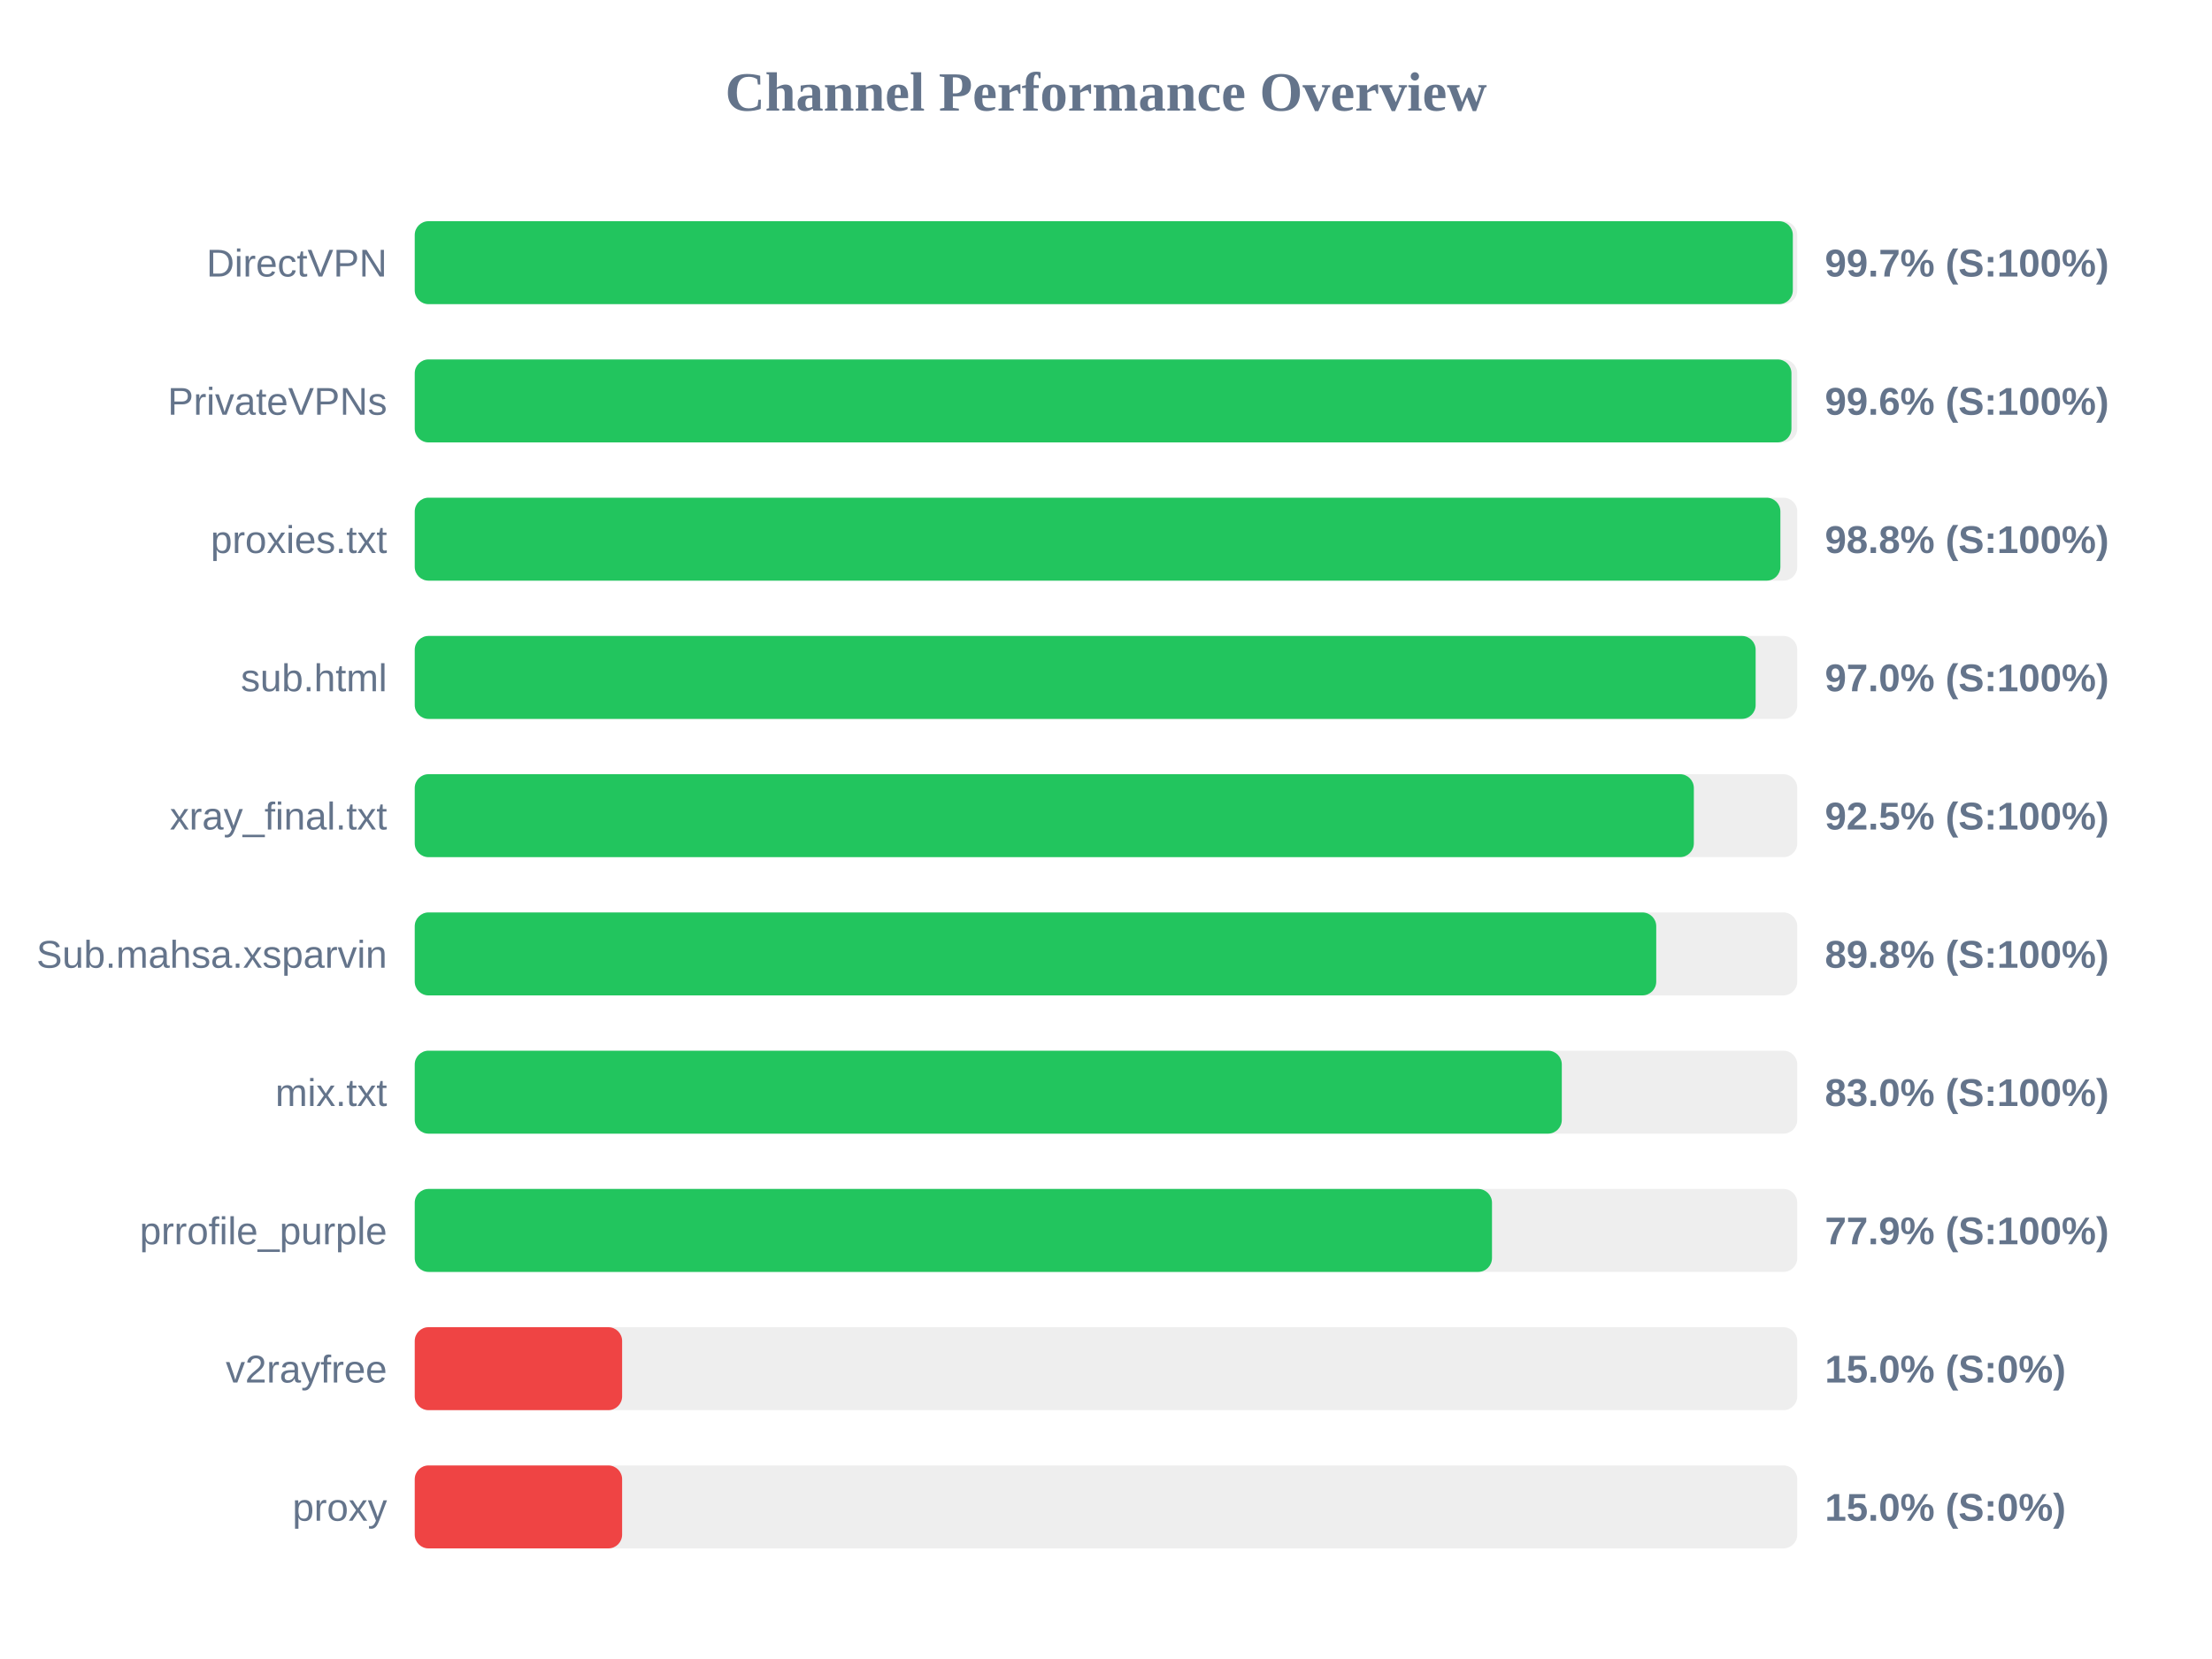
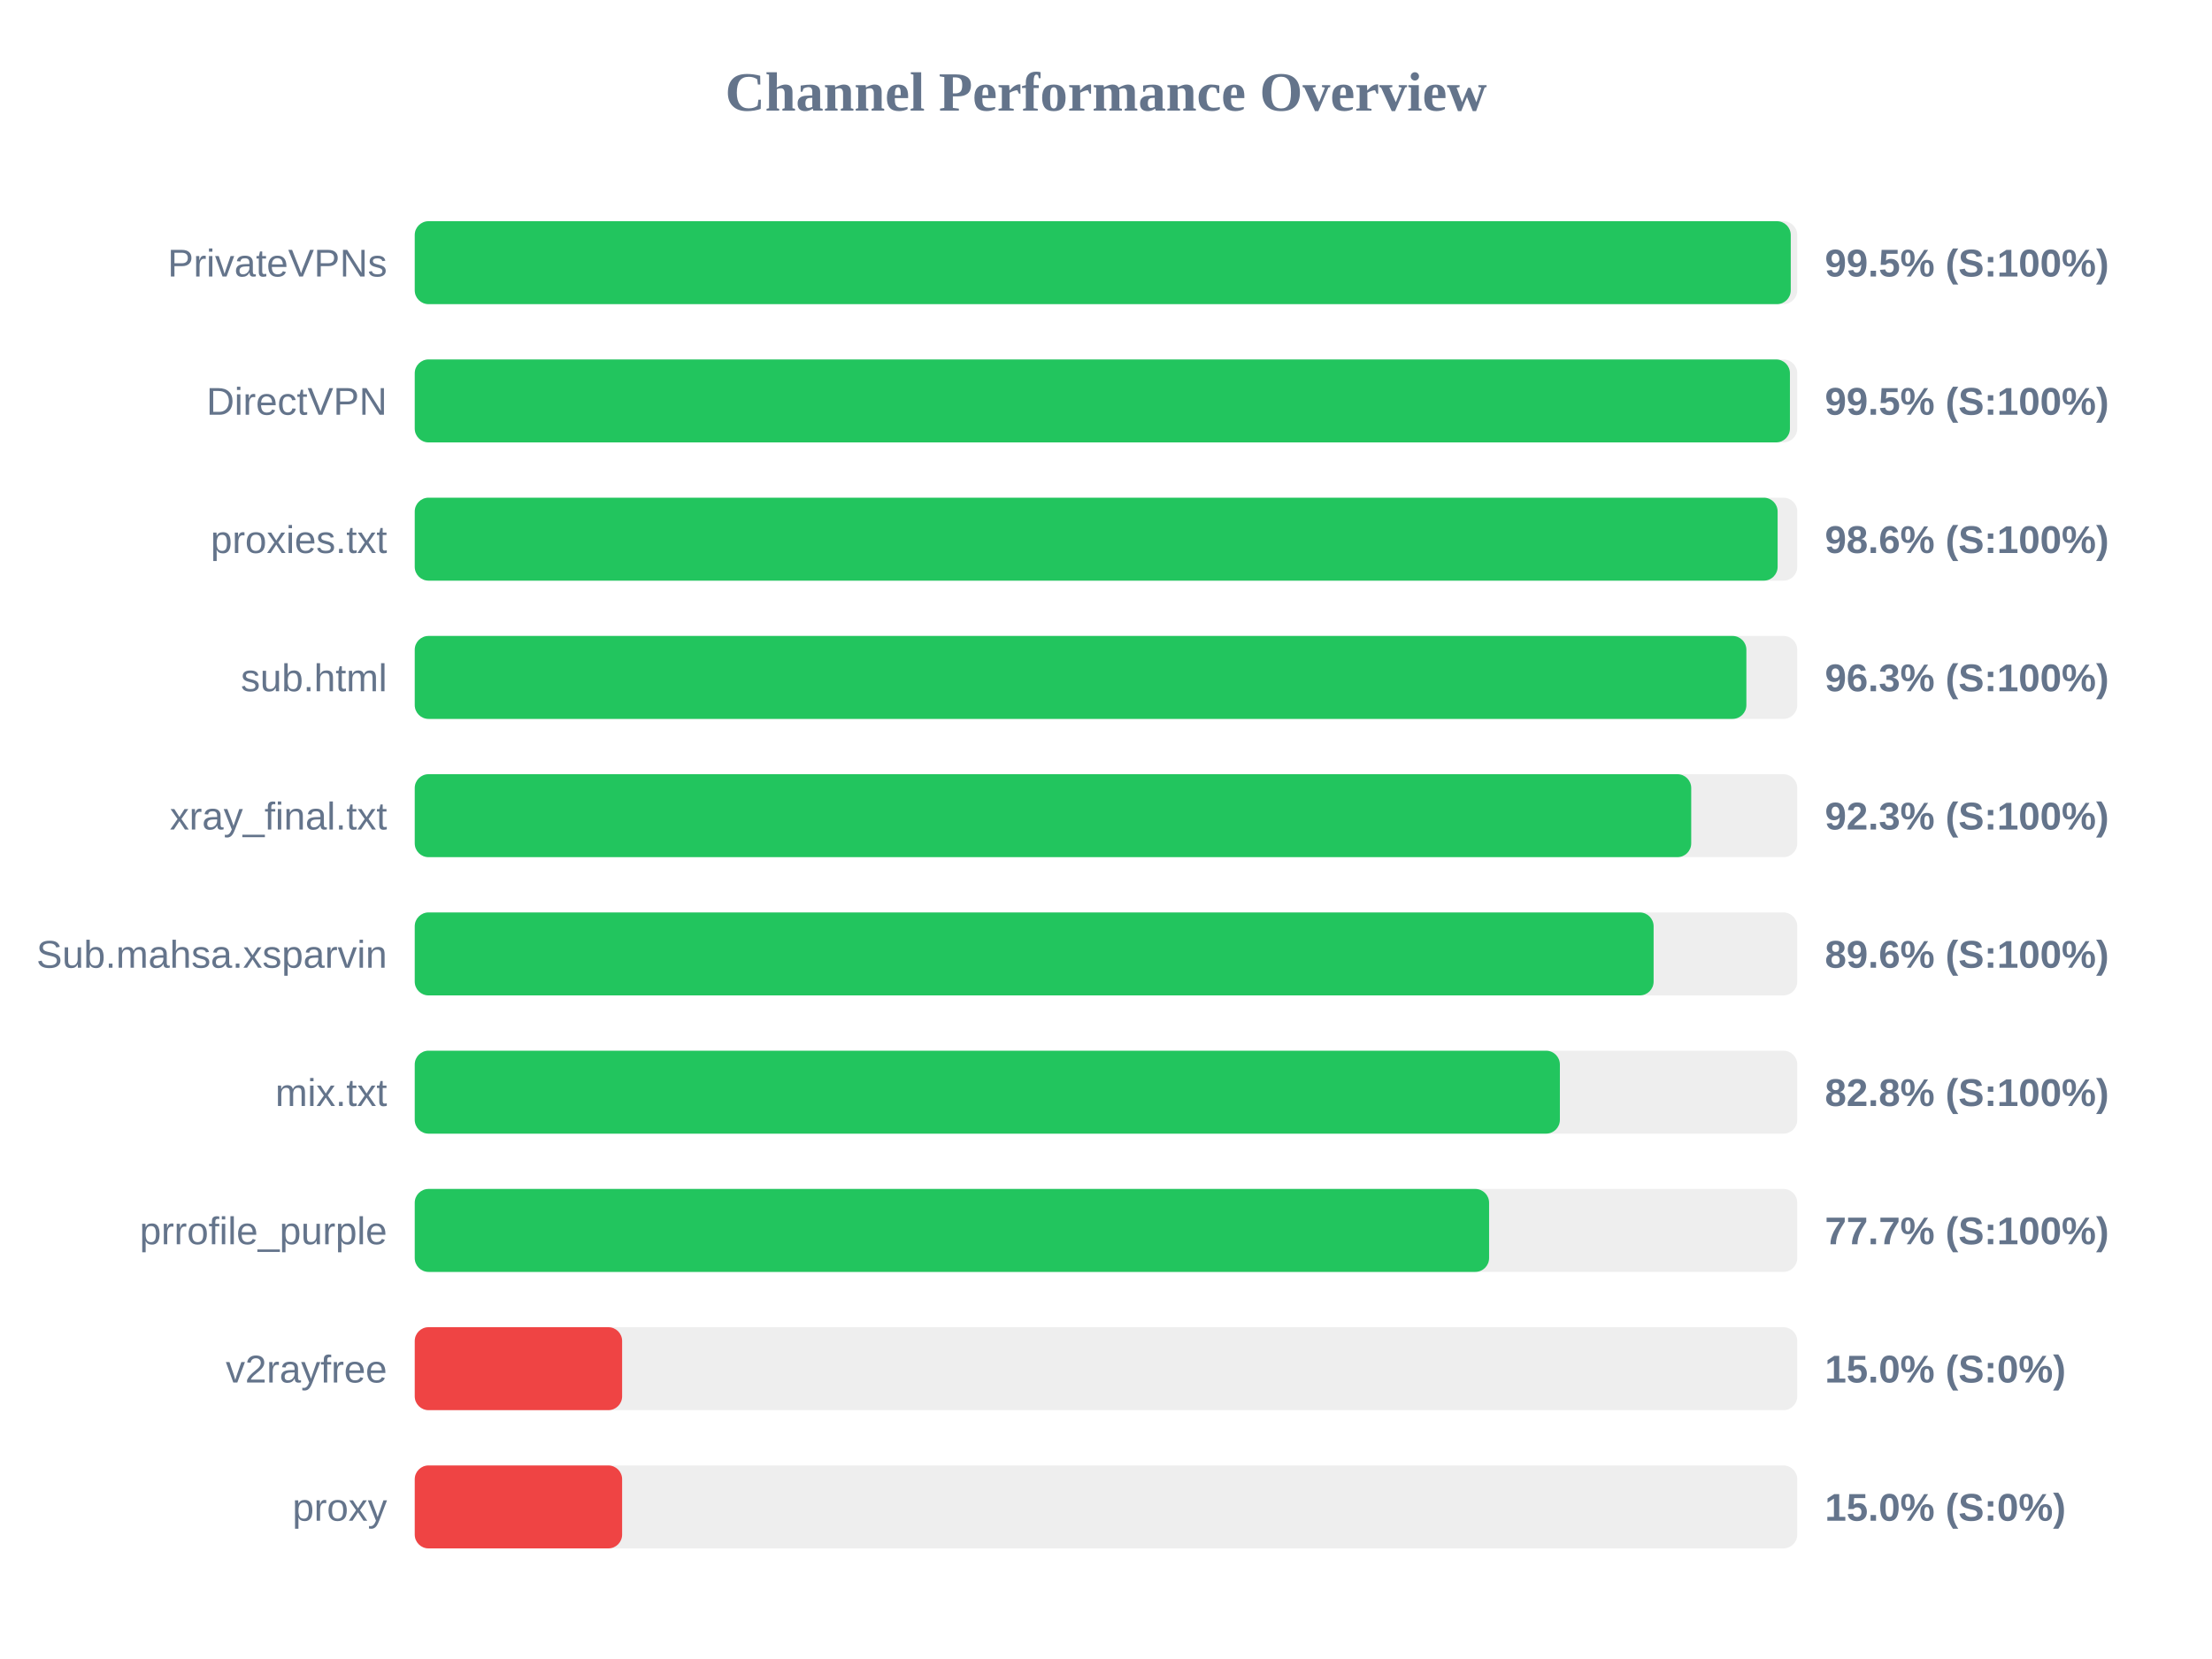
<svg xmlns="http://www.w3.org/2000/svg" width="800" height="600" version="1.1">
  <style>
        .row { font: 14px Arial; fill: #64748b; }
        .score { font: bold 14px Arial; fill: #64748b; }
    </style>
  <text x="400" y="40" text-anchor="middle" font-size="20px" font-weight="bold" fill="#64748b">Channel Performance Overview</text>
  <rect x="150" y="80" width="500" height="30" fill="#eee" rx="5" />
-   <rect x="150" y="80" width="498.4" height="30" fill="#22c55e" rx="5" />
-   <text x="140" y="100" text-anchor="end" class="row">DirectVPN</text>
-   <text x="660" y="100" text-anchor="start" class="score">99.7% (S:100%)</text>
+   <rect x="150" y="80" width="497.65" height="30" fill="#22c55e" rx="5" />
+   <text x="140" y="100" text-anchor="end" class="row">PrivateVPNs</text>
+   <text x="660" y="100" text-anchor="start" class="score">99.5% (S:100%)</text>
  <rect x="150" y="130" width="500" height="30" fill="#eee" rx="5" />
-   <rect x="150" y="130" width="497.9" height="30" fill="#22c55e" rx="5" />
-   <text x="140" y="150" text-anchor="end" class="row">PrivateVPNs</text>
-   <text x="660" y="150" text-anchor="start" class="score">99.6% (S:100%)</text>
+   <rect x="150" y="130" width="497.35" height="30" fill="#22c55e" rx="5" />
+   <text x="140" y="150" text-anchor="end" class="row">DirectVPN</text>
+   <text x="660" y="150" text-anchor="start" class="score">99.5% (S:100%)</text>
  <rect x="150" y="180" width="500" height="30" fill="#eee" rx="5" />
-   <rect x="150" y="180" width="493.9" height="30" fill="#22c55e" rx="5" />
+   <rect x="150" y="180" width="492.9" height="30" fill="#22c55e" rx="5" />
  <text x="140" y="200" text-anchor="end" class="row">proxies.txt</text>
-   <text x="660" y="200" text-anchor="start" class="score">98.8% (S:100%)</text>
+   <text x="660" y="200" text-anchor="start" class="score">98.6% (S:100%)</text>
  <rect x="150" y="230" width="500" height="30" fill="#eee" rx="5" />
-   <rect x="150" y="230" width="484.95" height="30" fill="#22c55e" rx="5" />
+   <rect x="150" y="230" width="481.6" height="30" fill="#22c55e" rx="5" />
  <text x="140" y="250" text-anchor="end" class="row">sub.html</text>
-   <text x="660" y="250" text-anchor="start" class="score">97.0% (S:100%)</text>
+   <text x="660" y="250" text-anchor="start" class="score">96.3% (S:100%)</text>
  <rect x="150" y="280" width="500" height="30" fill="#eee" rx="5" />
-   <rect x="150" y="280" width="462.6" height="30" fill="#22c55e" rx="5" />
+   <rect x="150" y="280" width="461.65" height="30" fill="#22c55e" rx="5" />
  <text x="140" y="300" text-anchor="end" class="row">xray_final.txt</text>
-   <text x="660" y="300" text-anchor="start" class="score">92.5% (S:100%)</text>
+   <text x="660" y="300" text-anchor="start" class="score">92.3% (S:100%)</text>
  <rect x="150" y="330" width="500" height="30" fill="#eee" rx="5" />
-   <rect x="150" y="330" width="449.0" height="30" fill="#22c55e" rx="5" />
+   <rect x="150" y="330" width="448.05" height="30" fill="#22c55e" rx="5" />
  <text x="140" y="350" text-anchor="end" class="row">Sub.mahsa.xsparvin</text>
-   <text x="660" y="350" text-anchor="start" class="score">89.8% (S:100%)</text>
+   <text x="660" y="350" text-anchor="start" class="score">89.6% (S:100%)</text>
  <rect x="150" y="380" width="500" height="30" fill="#eee" rx="5" />
-   <rect x="150" y="380" width="414.85" height="30" fill="#22c55e" rx="5" />
+   <rect x="150" y="380" width="414.15" height="30" fill="#22c55e" rx="5" />
  <text x="140" y="400" text-anchor="end" class="row">mix.txt</text>
-   <text x="660" y="400" text-anchor="start" class="score">83.0% (S:100%)</text>
+   <text x="660" y="400" text-anchor="start" class="score">82.8% (S:100%)</text>
  <rect x="150" y="430" width="500" height="30" fill="#eee" rx="5" />
-   <rect x="150" y="430" width="389.6" height="30" fill="#22c55e" rx="5" />
+   <rect x="150" y="430" width="388.55" height="30" fill="#22c55e" rx="5" />
  <text x="140" y="450" text-anchor="end" class="row">prrofile_purple</text>
-   <text x="660" y="450" text-anchor="start" class="score">77.9% (S:100%)</text>
+   <text x="660" y="450" text-anchor="start" class="score">77.7% (S:100%)</text>
  <rect x="150" y="480" width="500" height="30" fill="#eee" rx="5" />
  <rect x="150" y="480" width="75.0" height="30" fill="#ef4444" rx="5" />
  <text x="140" y="500" text-anchor="end" class="row">v2rayfree</text>
  <text x="660" y="500" text-anchor="start" class="score">15.0% (S:0%)</text>
  <rect x="150" y="530" width="500" height="30" fill="#eee" rx="5" />
  <rect x="150" y="530" width="75.0" height="30" fill="#ef4444" rx="5" />
  <text x="140" y="550" text-anchor="end" class="row">proxy</text>
  <text x="660" y="550" text-anchor="start" class="score">15.0% (S:0%)</text>
</svg>
